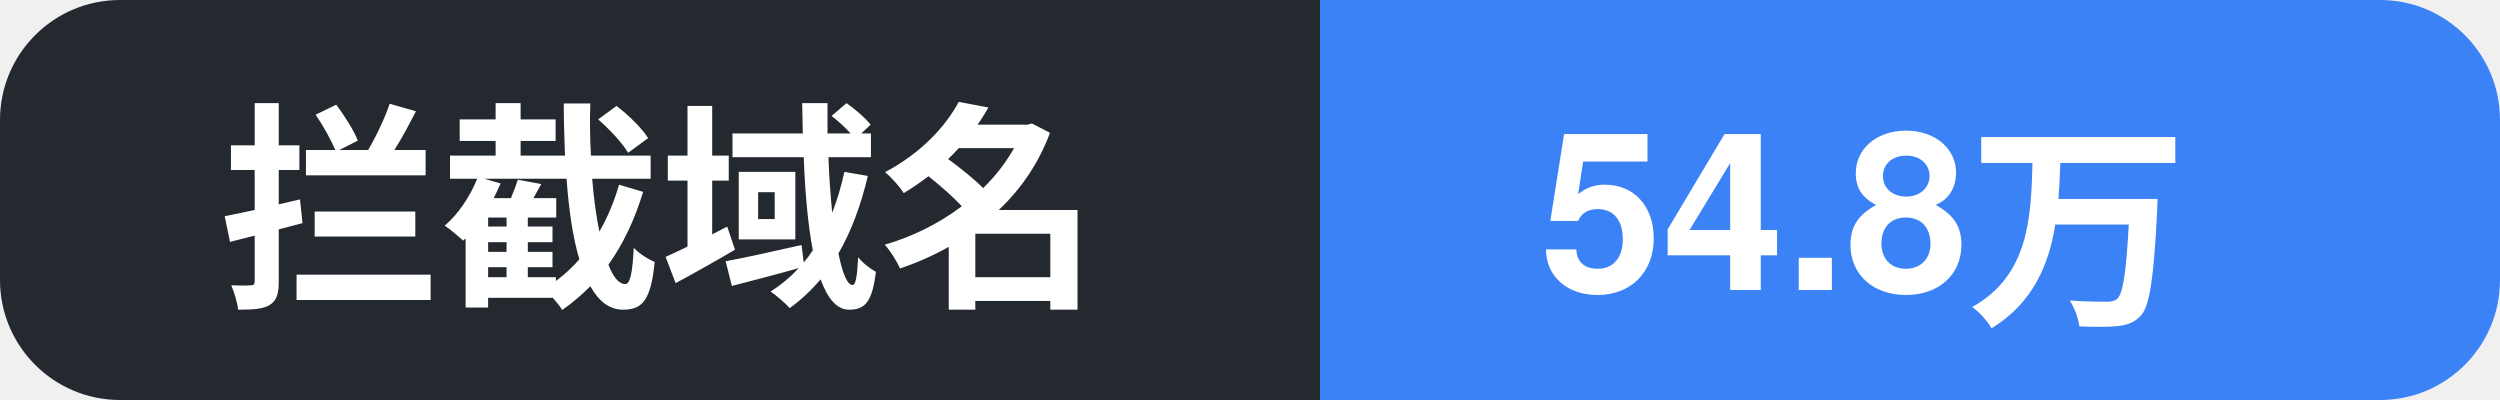
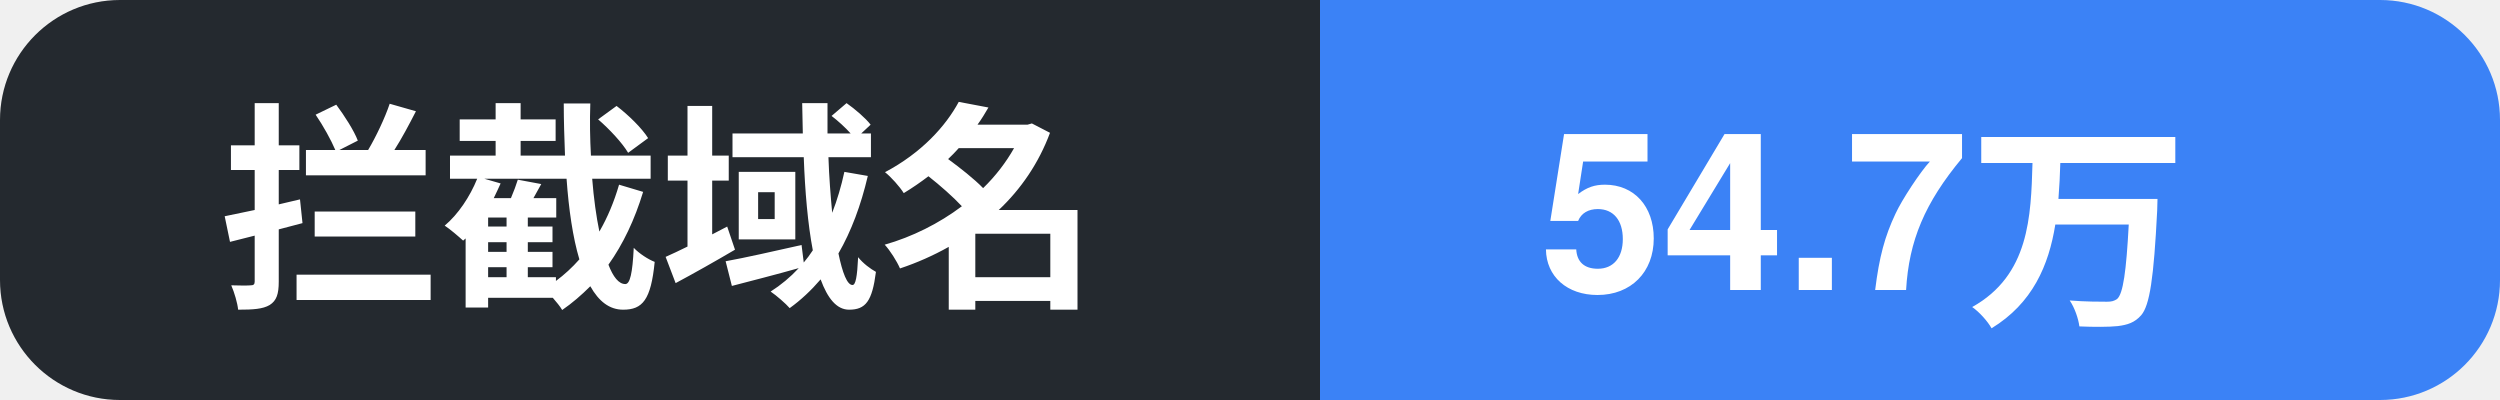
- <svg xmlns="http://www.w3.org/2000/svg" width="125" height="20" role="img" aria-label="拦截域名: 54.8万">
+ <svg xmlns="http://www.w3.org/2000/svg" width="125" height="20" role="img" aria-label="拦截域名: 54.7万">
  <clipPath id="c">
    <rect width="125" height="20" rx="6" />
  </clipPath>
  <g clip-path="url(#c)">
    <rect width="66" height="20" fill="#24292f" />
    <rect x="66" width="59" height="20" fill="#3b82f6" />
    <text x="11" y="14.5" font-family="Segoe UI, PingFang SC, Hiragino Sans GB, Microsoft YaHei, Helvetica, Arial, sans-serif" font-size="11" font-weight="600" fill="#ffffff">拦截域名</text>
-     <text x="77" y="14.5" font-family="Segoe UI, PingFang SC, Hiragino Sans GB, Microsoft YaHei, Helvetica, Arial, sans-serif" font-size="11" font-weight="700" fill="#ffffff">54.8万</text>
+     <text x="77" y="14.5" font-family="Segoe UI, PingFang SC, Hiragino Sans GB, Microsoft YaHei, Helvetica, Arial, sans-serif" font-size="11" font-weight="700" fill="#ffffff">54.7万</text>
  </g>
</svg>
